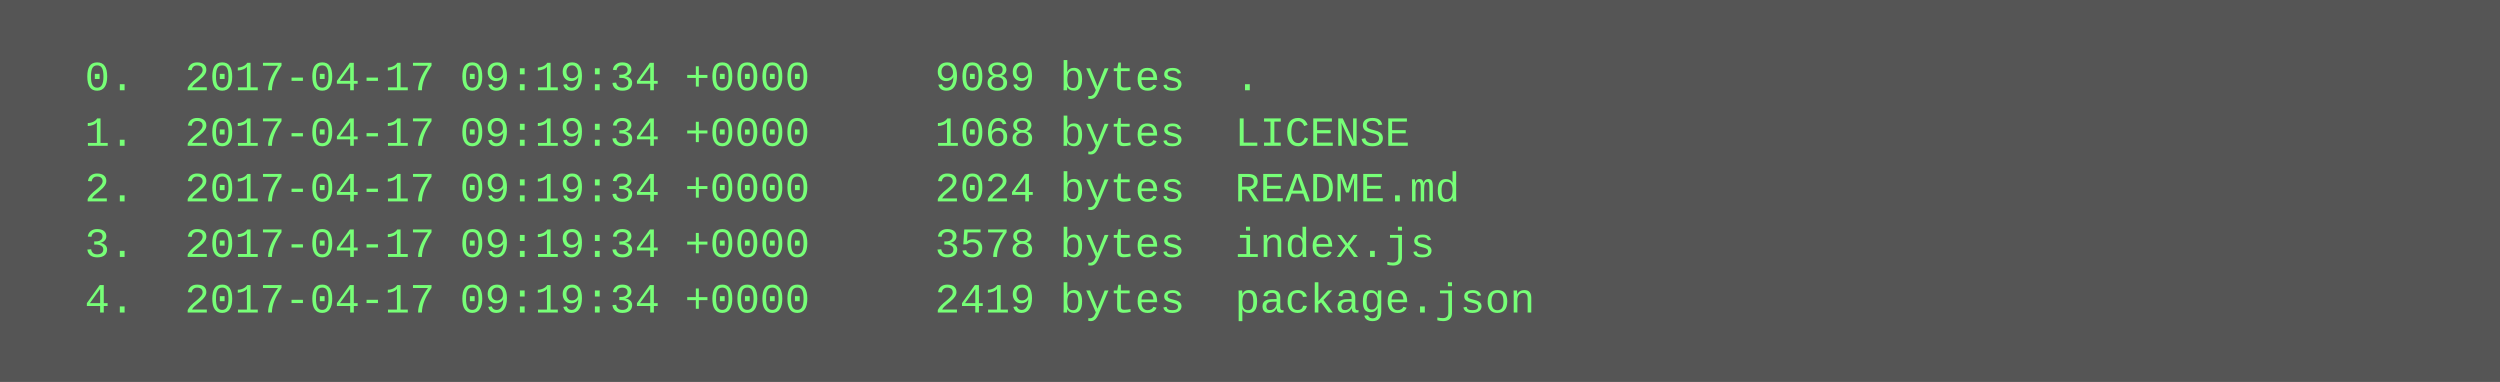
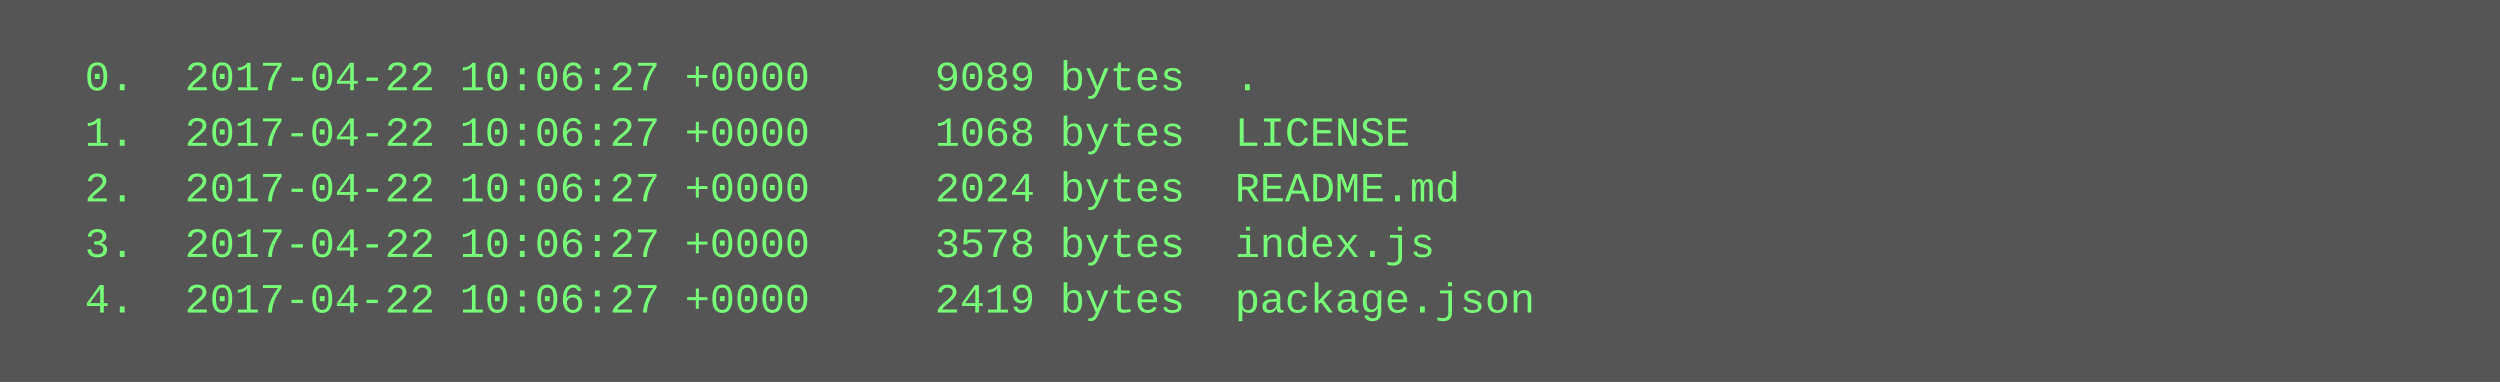
<svg xmlns="http://www.w3.org/2000/svg" height="110" width="720">
  <rect height="110" fill="#555" width="720" />
  <text fill="#7f7" font-family="Courier New" font-size="12" xml:space="preserve">
-     <tspan x="10" y="26">  0.  2017-04-17 09:19:34 +0000     9089 bytes  .</tspan>
-     <tspan x="10" y="42">  1.  2017-04-17 09:19:34 +0000     1068 bytes  LICENSE</tspan>
-     <tspan x="10" y="58">  2.  2017-04-17 09:19:34 +0000     2024 bytes  README.md</tspan>
-     <tspan x="10" y="74">  3.  2017-04-17 09:19:34 +0000     3578 bytes  index.js</tspan>
-     <tspan x="10" y="90">  4.  2017-04-17 09:19:34 +0000     2419 bytes  package.json</tspan>
+     <tspan x="10" y="26">  0.  2017-04-22 10:06:27 +0000     9089 bytes  .</tspan>
+     <tspan x="10" y="42">  1.  2017-04-22 10:06:27 +0000     1068 bytes  LICENSE</tspan>
+     <tspan x="10" y="58">  2.  2017-04-22 10:06:27 +0000     2024 bytes  README.md</tspan>
+     <tspan x="10" y="74">  3.  2017-04-22 10:06:27 +0000     3578 bytes  index.js</tspan>
+     <tspan x="10" y="90">  4.  2017-04-22 10:06:27 +0000     2419 bytes  package.json</tspan>
  </text>
</svg>
